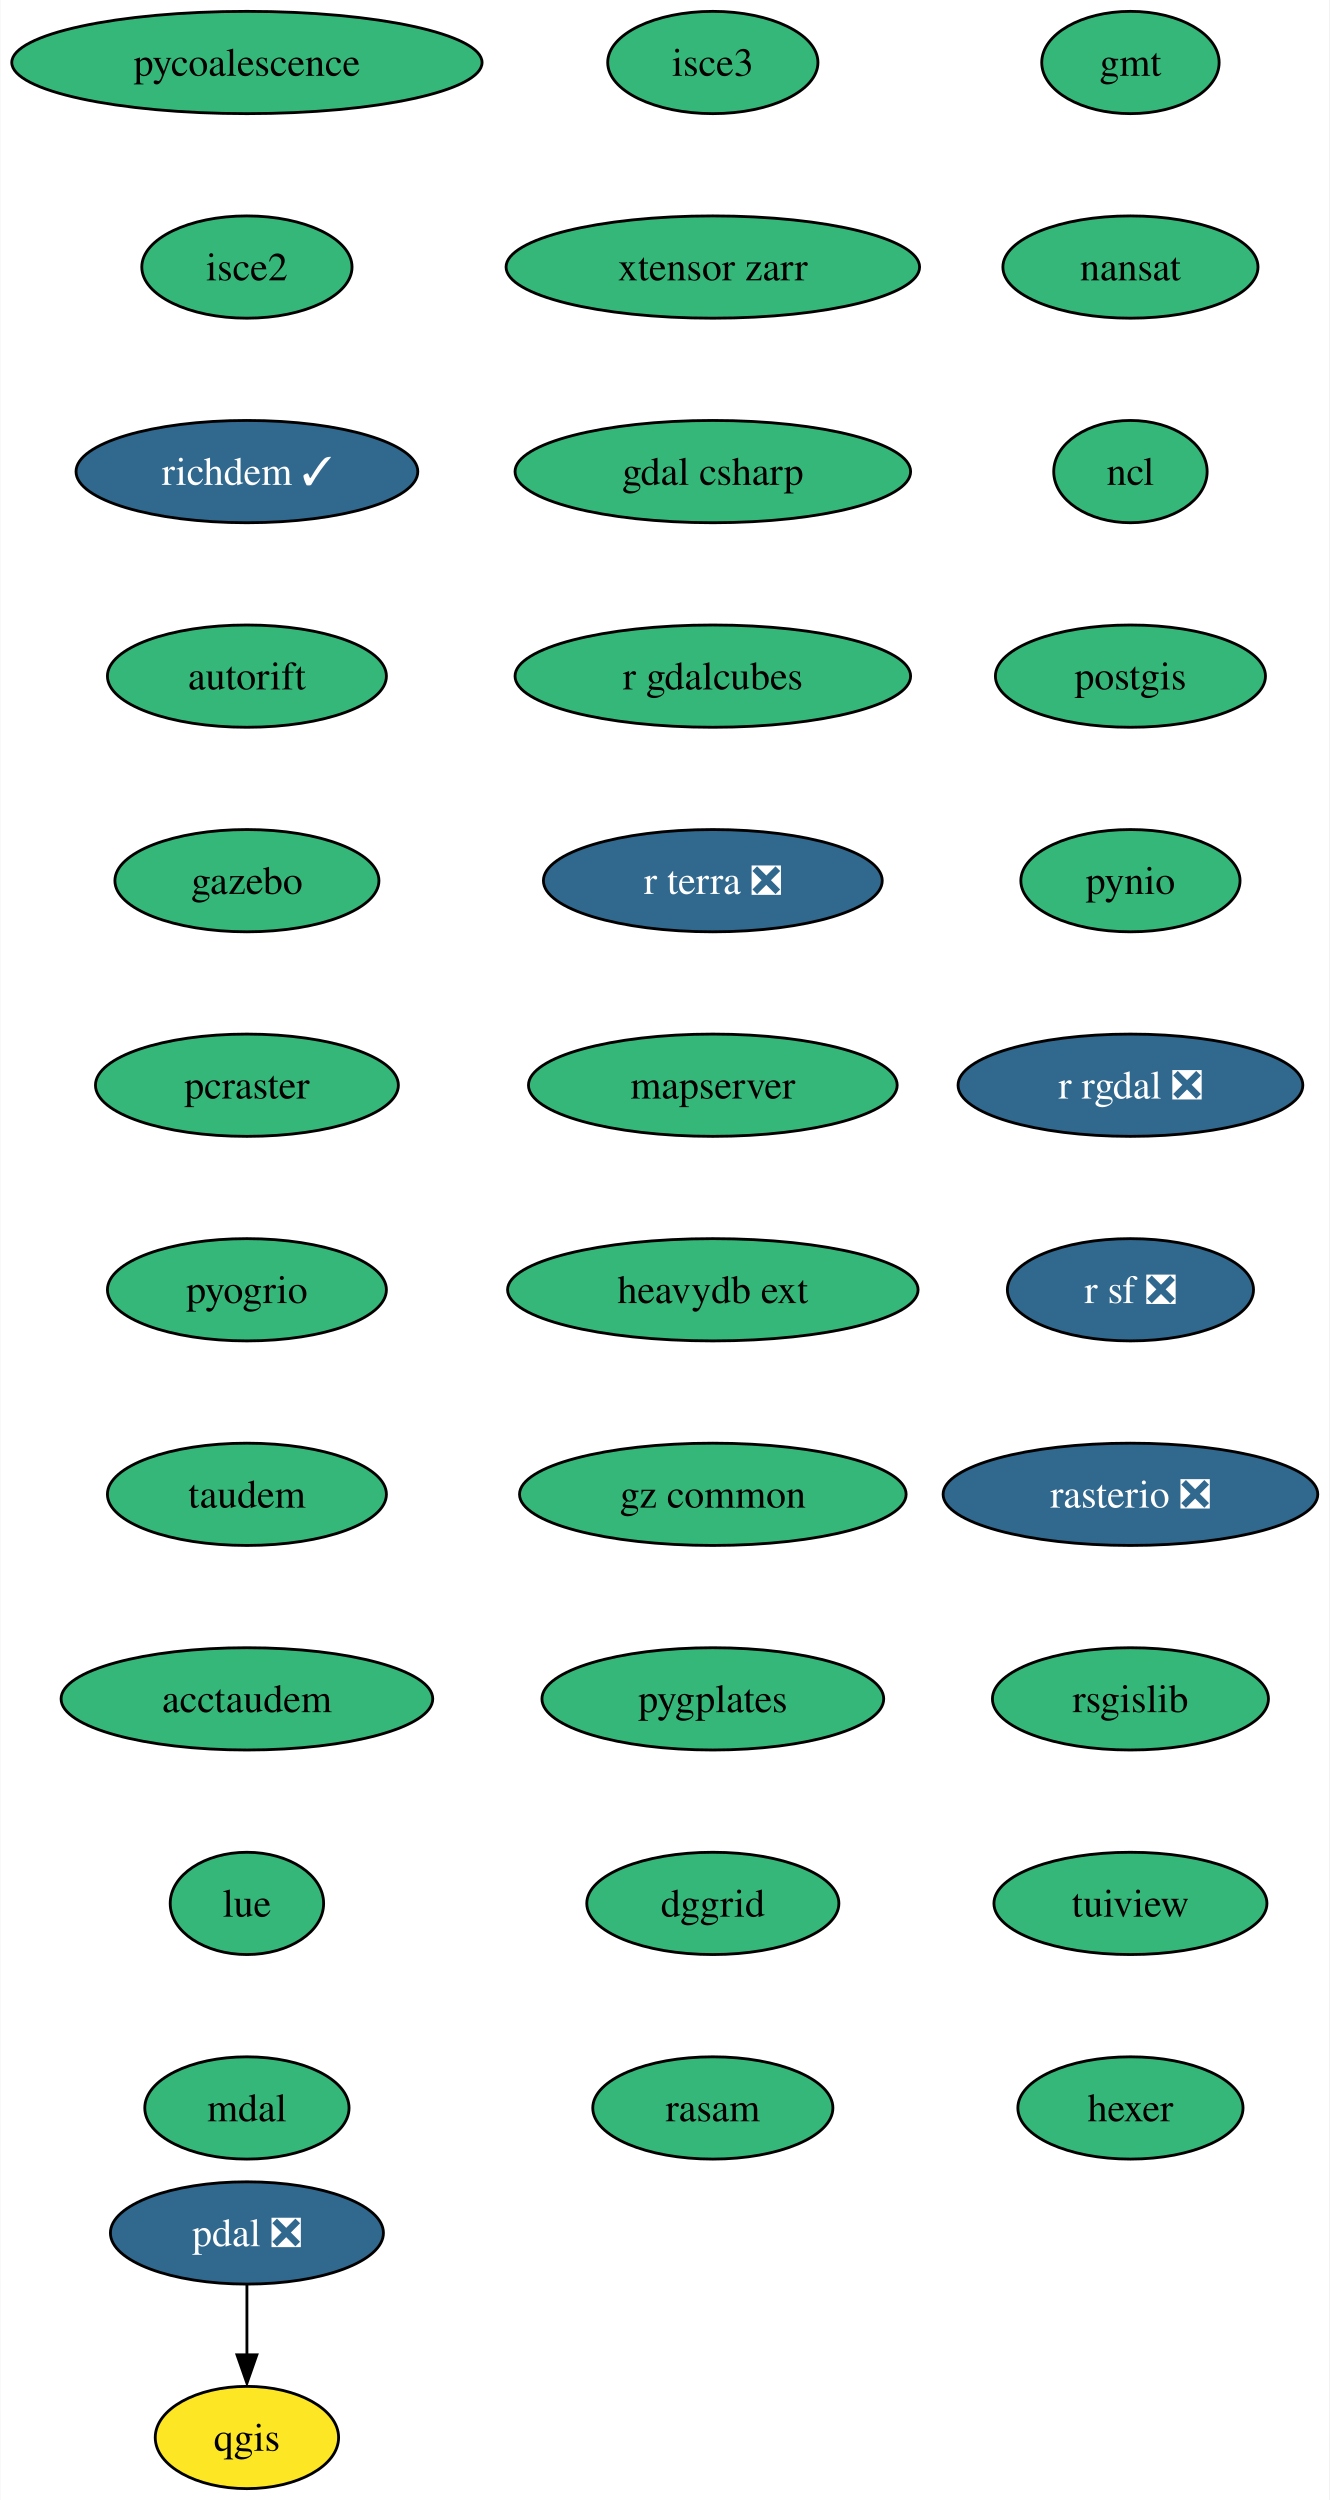
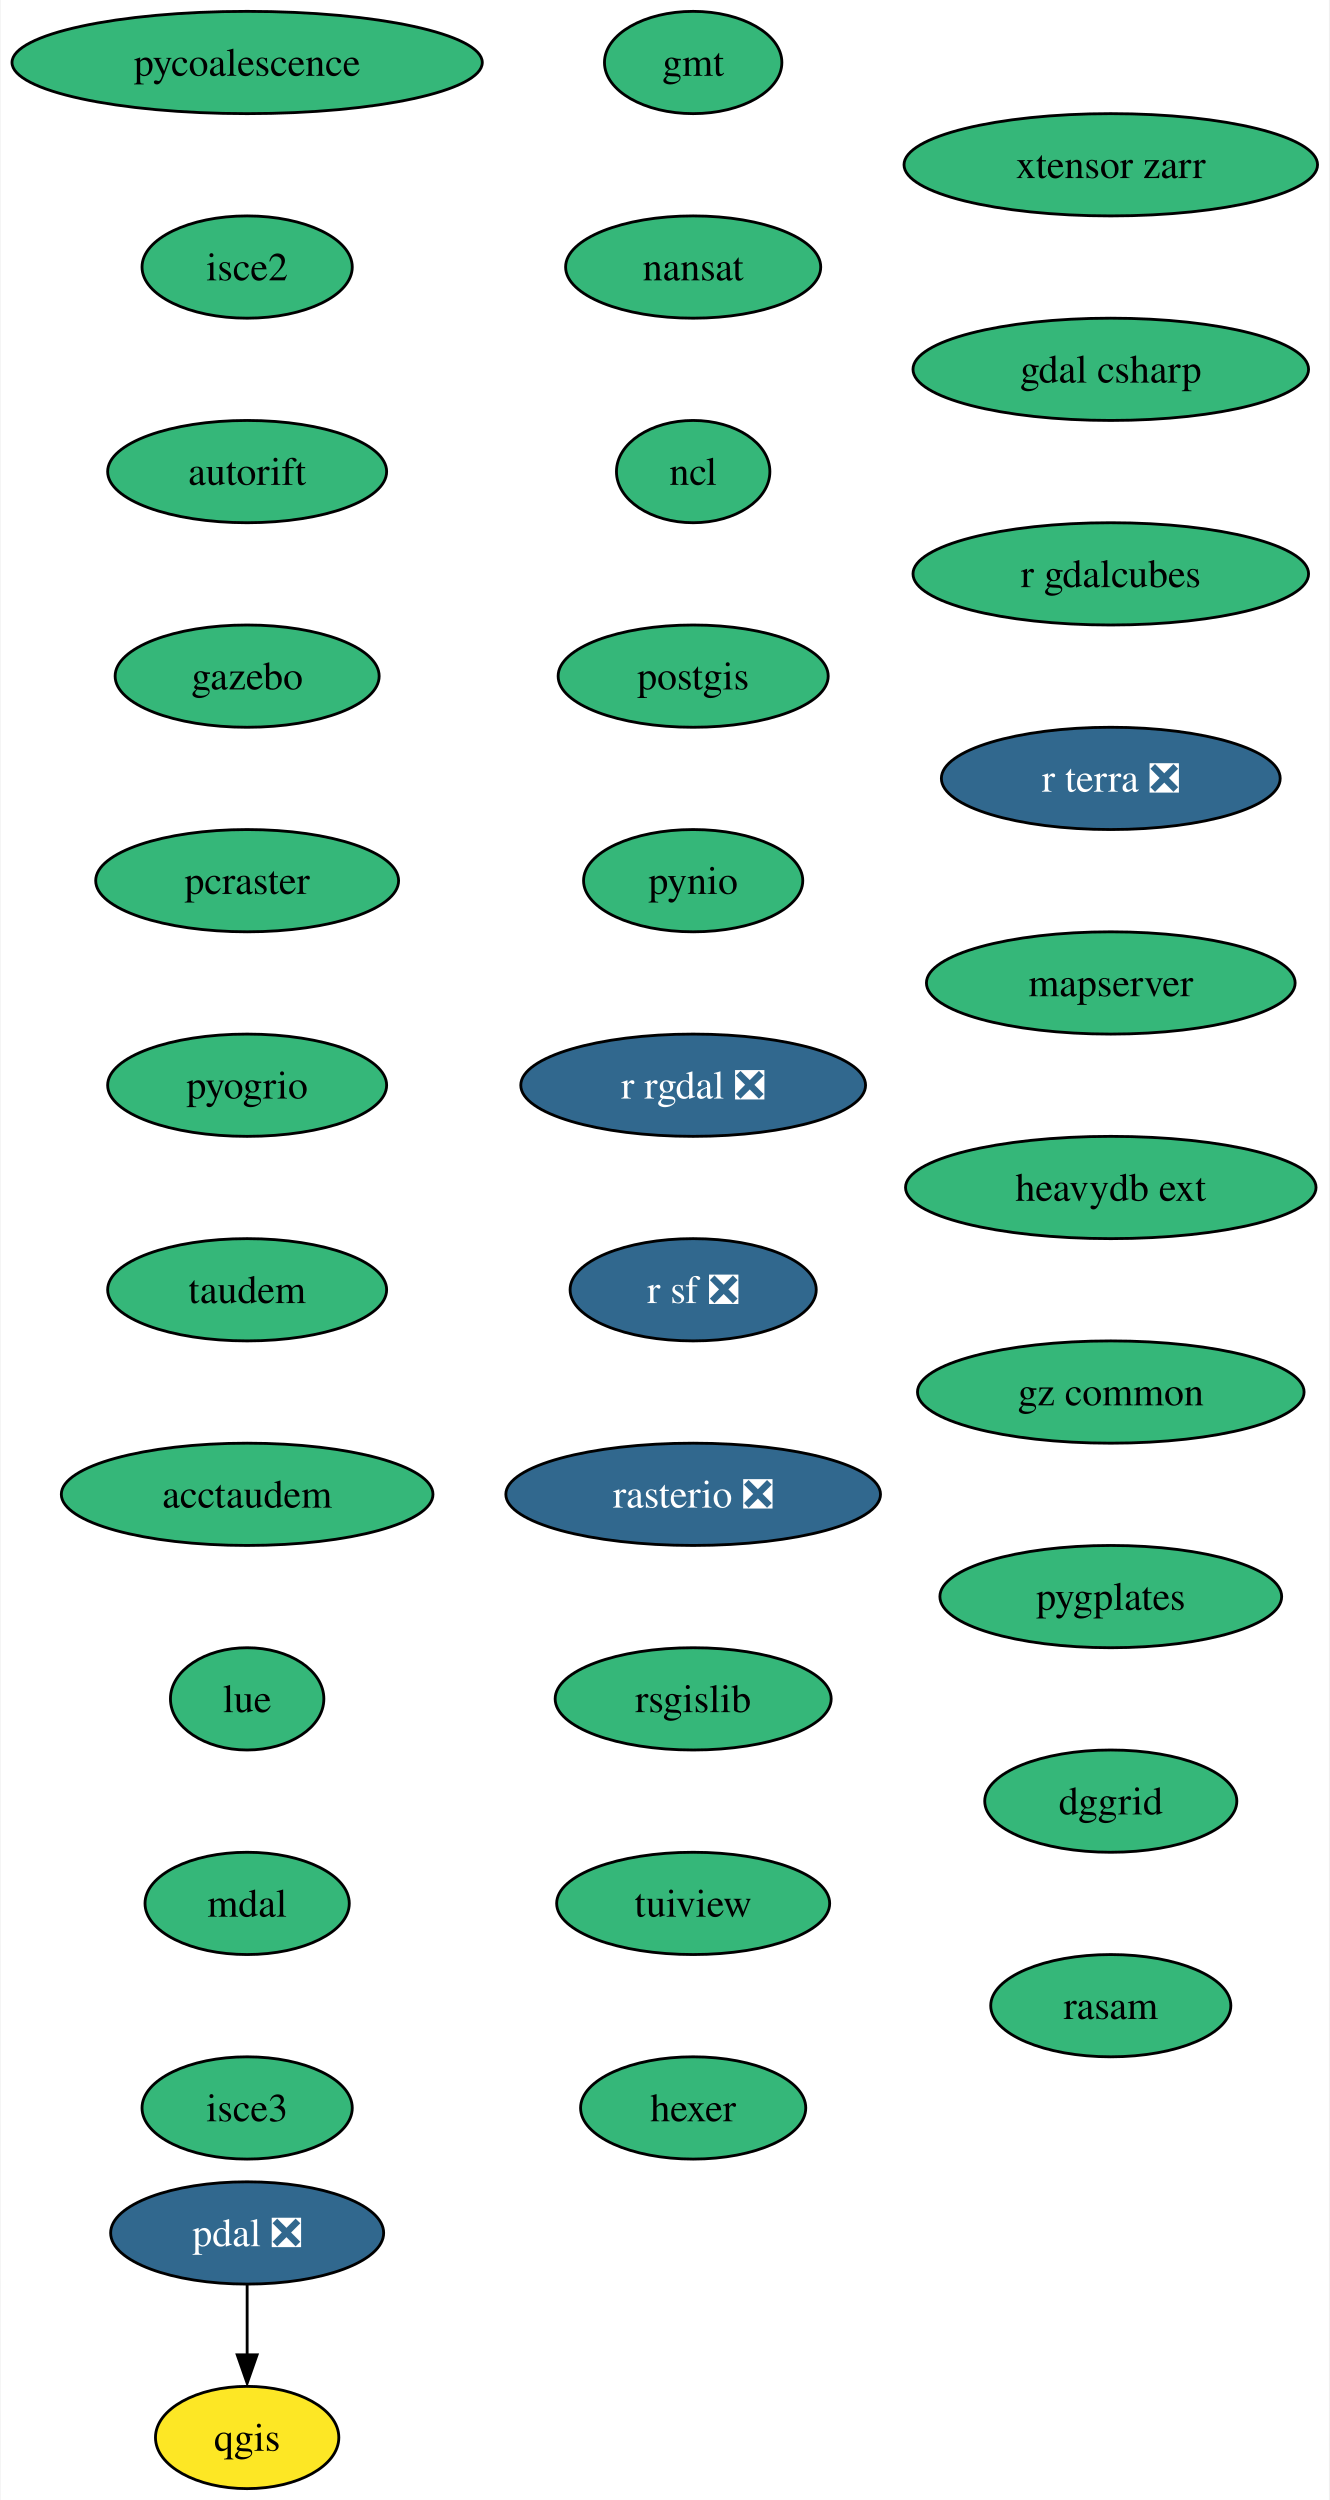
- <svg xmlns="http://www.w3.org/2000/svg" xmlns:xlink="http://www.w3.org/1999/xlink" width="468pt" height="880pt" viewBox="0.00 0.00 467.71 880.00">
+ <svg xmlns="http://www.w3.org/2000/svg" xmlns:xlink="http://www.w3.org/1999/xlink" width="468pt" height="880pt" viewBox="0.00 0.00 467.55 880.00">
  <g id="graph0" class="graph" transform="scale(1 1) rotate(0) translate(4 876)">
-     <polygon fill="white" stroke="none" points="-4,4 -4,-876 463.71,-876 463.71,4 -4,4" />
+     <polygon fill="white" stroke="none" points="-4,4 -4,-876 463.55,-876 463.55,4 -4,4" />
    <g id="node1" class="node">
      <g id="a_node1">
        <a xlink:href="https://github.com/conda-forge/gmt-feedstock" xlink:title="gmt">
-           <ellipse fill="#35b779" stroke="black" cx="393.77" cy="-854" rx="31.22" ry="18" />
-           <text text-anchor="middle" x="393.77" y="-849.33" font-family="Times,serif" font-size="14.00">gmt</text>
+           <ellipse fill="#35b779" stroke="black" cx="239.77" cy="-854" rx="31.22" ry="18" />
+           <text text-anchor="middle" x="239.77" y="-849.33" font-family="Times,serif" font-size="14.00">gmt</text>
        </a>
      </g>
    </g>
    <g id="node2" class="node">
      <g id="a_node2">
        <a xlink:href="https://github.com/conda-forge/nansat-feedstock" xlink:title="nansat">
-           <ellipse fill="#35b779" stroke="black" cx="393.77" cy="-782" rx="44.9" ry="18" />
-           <text text-anchor="middle" x="393.77" y="-777.33" font-family="Times,serif" font-size="14.00">nansat</text>
+           <ellipse fill="#35b779" stroke="black" cx="239.77" cy="-782" rx="44.9" ry="18" />
+           <text text-anchor="middle" x="239.77" y="-777.33" font-family="Times,serif" font-size="14.00">nansat</text>
        </a>
      </g>
    </g>
    <g id="node3" class="node">
      <g id="a_node3">
        <a xlink:href="https://github.com/conda-forge/ncl-feedstock" xlink:title="ncl">
-           <ellipse fill="#35b779" stroke="black" cx="393.77" cy="-710" rx="27" ry="18" />
-           <text text-anchor="middle" x="393.77" y="-705.33" font-family="Times,serif" font-size="14.00">ncl</text>
+           <ellipse fill="#35b779" stroke="black" cx="239.77" cy="-710" rx="27" ry="18" />
+           <text text-anchor="middle" x="239.77" y="-705.33" font-family="Times,serif" font-size="14.00">ncl</text>
        </a>
      </g>
    </g>
    <g id="node4" class="node">
      <g id="a_node4">
        <a xlink:href="https://github.com/conda-forge/postgis-feedstock" xlink:title="postgis">
-           <ellipse fill="#35b779" stroke="black" cx="393.77" cy="-638" rx="47.53" ry="18" />
-           <text text-anchor="middle" x="393.77" y="-633.33" font-family="Times,serif" font-size="14.00">postgis</text>
+           <ellipse fill="#35b779" stroke="black" cx="239.77" cy="-638" rx="47.53" ry="18" />
+           <text text-anchor="middle" x="239.77" y="-633.33" font-family="Times,serif" font-size="14.00">postgis</text>
        </a>
      </g>
    </g>
    <g id="node5" class="node">
      <g id="a_node5">
        <a xlink:href="https://github.com/conda-forge/pynio-feedstock" xlink:title="pynio">
-           <ellipse fill="#35b779" stroke="black" cx="393.77" cy="-566" rx="38.58" ry="18" />
-           <text text-anchor="middle" x="393.77" y="-561.33" font-family="Times,serif" font-size="14.00">pynio</text>
+           <ellipse fill="#35b779" stroke="black" cx="239.77" cy="-566" rx="38.58" ry="18" />
+           <text text-anchor="middle" x="239.77" y="-561.33" font-family="Times,serif" font-size="14.00">pynio</text>
        </a>
      </g>
    </g>
    <g id="node6" class="node">
      <g id="a_node6">
        <a xlink:href="https://github.com/conda-forge/r-rgdal-feedstock/pull/81" xlink:title="r rgdal ❎">
-           <ellipse fill="#31688e" stroke="black" cx="393.77" cy="-494" rx="60.68" ry="18" />
-           <text text-anchor="middle" x="393.77" y="-489.32" font-family="Times,serif" font-size="14.00" fill="white">r rgdal ❎</text>
+           <ellipse fill="#31688e" stroke="black" cx="239.77" cy="-494" rx="60.68" ry="18" />
+           <text text-anchor="middle" x="239.77" y="-489.32" font-family="Times,serif" font-size="14.00" fill="white">r rgdal ❎</text>
        </a>
      </g>
    </g>
    <g id="node8" class="node">
      <g id="a_node8">
        <a xlink:href="https://github.com/conda-forge/r-sf-feedstock/pull/111" xlink:title="r sf ❎">
-           <ellipse fill="#31688e" stroke="black" cx="393.77" cy="-422" rx="43.32" ry="18" />
-           <text text-anchor="middle" x="393.77" y="-417.32" font-family="Times,serif" font-size="14.00" fill="white">r sf ❎</text>
+           <ellipse fill="#31688e" stroke="black" cx="239.77" cy="-422" rx="43.32" ry="18" />
+           <text text-anchor="middle" x="239.77" y="-417.32" font-family="Times,serif" font-size="14.00" fill="white">r sf ❎</text>
        </a>
      </g>
    </g>
    <g id="node7" class="node">
      <g id="a_node7">
        <a xlink:href="https://github.com/conda-forge/qgis-feedstock" xlink:title="qgis">
          <ellipse fill="#fde725" stroke="black" cx="82.77" cy="-18" rx="32.27" ry="18" />
          <text text-anchor="middle" x="82.77" y="-13.32" font-family="Times,serif" font-size="14.00">qgis</text>
        </a>
      </g>
    </g>
    <g id="node9" class="node">
      <g id="a_node9">
        <a xlink:href="https://github.com/conda-forge/rasterio-feedstock/pull/287" xlink:title="rasterio ❎">
-           <ellipse fill="#31688e" stroke="black" cx="393.77" cy="-350" rx="65.94" ry="18" />
-           <text text-anchor="middle" x="393.77" y="-345.32" font-family="Times,serif" font-size="14.00" fill="white">rasterio ❎</text>
+           <ellipse fill="#31688e" stroke="black" cx="239.77" cy="-350" rx="65.94" ry="18" />
+           <text text-anchor="middle" x="239.77" y="-345.32" font-family="Times,serif" font-size="14.00" fill="white">rasterio ❎</text>
        </a>
      </g>
    </g>
    <g id="node10" class="node">
      <g id="a_node10">
        <a xlink:href="https://github.com/conda-forge/rsgislib-feedstock" xlink:title="rsgislib">
-           <ellipse fill="#35b779" stroke="black" cx="393.77" cy="-278" rx="48.58" ry="18" />
-           <text text-anchor="middle" x="393.77" y="-273.32" font-family="Times,serif" font-size="14.00">rsgislib</text>
+           <ellipse fill="#35b779" stroke="black" cx="239.77" cy="-278" rx="48.58" ry="18" />
+           <text text-anchor="middle" x="239.77" y="-273.32" font-family="Times,serif" font-size="14.00">rsgislib</text>
        </a>
      </g>
    </g>
    <g id="node11" class="node">
      <g id="a_node11">
        <a xlink:href="https://github.com/conda-forge/tuiview-feedstock" xlink:title="tuiview">
-           <ellipse fill="#35b779" stroke="black" cx="393.77" cy="-206" rx="48.05" ry="18" />
-           <text text-anchor="middle" x="393.77" y="-201.33" font-family="Times,serif" font-size="14.00">tuiview</text>
+           <ellipse fill="#35b779" stroke="black" cx="239.77" cy="-206" rx="48.05" ry="18" />
+           <text text-anchor="middle" x="239.77" y="-201.33" font-family="Times,serif" font-size="14.00">tuiview</text>
        </a>
      </g>
    </g>
    <g id="node12" class="node">
      <g id="a_node12">
        <a xlink:href="https://github.com/conda-forge/hexer-feedstock" xlink:title="hexer">
-           <ellipse fill="#35b779" stroke="black" cx="393.77" cy="-134" rx="39.63" ry="18" />
-           <text text-anchor="middle" x="393.77" y="-129.32" font-family="Times,serif" font-size="14.00">hexer</text>
+           <ellipse fill="#35b779" stroke="black" cx="239.77" cy="-134" rx="39.63" ry="18" />
+           <text text-anchor="middle" x="239.77" y="-129.32" font-family="Times,serif" font-size="14.00">hexer</text>
        </a>
      </g>
    </g>
    <g id="node13" class="node">
      <g id="a_node13">
        <a xlink:href="https://github.com/conda-forge/pdal-feedstock/pull/219" xlink:title="pdal ❎">
          <ellipse fill="#31688e" stroke="black" cx="82.77" cy="-90" rx="48.05" ry="18" />
          <text text-anchor="middle" x="82.77" y="-85.33" font-family="Times,serif" font-size="14.00" fill="white">pdal ❎</text>
        </a>
      </g>
    </g>
    <g id="edge11" class="edge">
      <path fill="none" stroke="black" d="M82.77,-71.7C82.77,-64.24 82.77,-55.32 82.77,-46.97" />
      <polygon fill="black" stroke="black" points="86.27,-47.1 82.77,-37.1 79.27,-47.1 86.27,-47.1" />
    </g>
    <g id="node14" class="node">
      <g id="a_node14">
        <a xlink:href="https://github.com/conda-forge/pycoalescence-feedstock" xlink:title="pycoalescence">
          <ellipse fill="#35b779" stroke="black" cx="82.77" cy="-854" rx="82.77" ry="18" />
          <text text-anchor="middle" x="82.77" y="-849.33" font-family="Times,serif" font-size="14.00">pycoalescence</text>
        </a>
      </g>
    </g>
    <g id="node15" class="node">
      <g id="a_node15">
        <a xlink:href="https://github.com/conda-forge/isce2-feedstock" xlink:title="isce2">
          <ellipse fill="#35b779" stroke="black" cx="82.77" cy="-782" rx="37" ry="18" />
          <text text-anchor="middle" x="82.77" y="-777.33" font-family="Times,serif" font-size="14.00">isce2</text>
        </a>
      </g>
    </g>
    <g id="node16" class="node">
      <g id="a_node16">
-         <a xlink:href="https://github.com/conda-forge/richdem-feedstock/pull/24" xlink:title="richdem ✓">
-           <ellipse fill="#31688e" stroke="black" cx="82.77" cy="-710" rx="60.15" ry="18" />
-           <text text-anchor="middle" x="82.77" y="-705.33" font-family="Times,serif" font-size="14.00" fill="white">richdem ✓</text>
+         <a xlink:href="https://github.com/conda-forge/autorift-feedstock" xlink:title="autorift">
+           <ellipse fill="#35b779" stroke="black" cx="82.77" cy="-710" rx="49.1" ry="18" />
+           <text text-anchor="middle" x="82.77" y="-705.33" font-family="Times,serif" font-size="14.00">autorift</text>
        </a>
      </g>
    </g>
    <g id="node17" class="node">
      <g id="a_node17">
-         <a xlink:href="https://github.com/conda-forge/autorift-feedstock" xlink:title="autorift">
-           <ellipse fill="#35b779" stroke="black" cx="82.77" cy="-638" rx="49.1" ry="18" />
-           <text text-anchor="middle" x="82.77" y="-633.33" font-family="Times,serif" font-size="14.00">autorift</text>
+         <a xlink:href="https://github.com/conda-forge/gazebo-feedstock" xlink:title="gazebo">
+           <ellipse fill="#35b779" stroke="black" cx="82.77" cy="-638" rx="46.47" ry="18" />
+           <text text-anchor="middle" x="82.77" y="-633.33" font-family="Times,serif" font-size="14.00">gazebo</text>
        </a>
      </g>
    </g>
    <g id="node18" class="node">
      <g id="a_node18">
-         <a xlink:href="https://github.com/conda-forge/gazebo-feedstock" xlink:title="gazebo">
-           <ellipse fill="#35b779" stroke="black" cx="82.77" cy="-566" rx="46.47" ry="18" />
-           <text text-anchor="middle" x="82.77" y="-561.33" font-family="Times,serif" font-size="14.00">gazebo</text>
+         <a xlink:href="https://github.com/conda-forge/pcraster-feedstock" xlink:title="pcraster">
+           <ellipse fill="#35b779" stroke="black" cx="82.77" cy="-566" rx="53.31" ry="18" />
+           <text text-anchor="middle" x="82.77" y="-561.33" font-family="Times,serif" font-size="14.00">pcraster</text>
        </a>
      </g>
    </g>
    <g id="node19" class="node">
      <g id="a_node19">
-         <a xlink:href="https://github.com/conda-forge/pcraster-feedstock" xlink:title="pcraster">
-           <ellipse fill="#35b779" stroke="black" cx="82.77" cy="-494" rx="53.31" ry="18" />
-           <text text-anchor="middle" x="82.77" y="-489.32" font-family="Times,serif" font-size="14.00">pcraster</text>
+         <a xlink:href="https://github.com/conda-forge/pyogrio-feedstock" xlink:title="pyogrio">
+           <ellipse fill="#35b779" stroke="black" cx="82.77" cy="-494" rx="49.1" ry="18" />
+           <text text-anchor="middle" x="82.77" y="-489.32" font-family="Times,serif" font-size="14.00">pyogrio</text>
        </a>
      </g>
    </g>
    <g id="node20" class="node">
      <g id="a_node20">
-         <a xlink:href="https://github.com/conda-forge/pyogrio-feedstock" xlink:title="pyogrio">
+         <a xlink:href="https://github.com/conda-forge/taudem-feedstock" xlink:title="taudem">
          <ellipse fill="#35b779" stroke="black" cx="82.77" cy="-422" rx="49.1" ry="18" />
-           <text text-anchor="middle" x="82.77" y="-417.32" font-family="Times,serif" font-size="14.00">pyogrio</text>
+           <text text-anchor="middle" x="82.77" y="-417.32" font-family="Times,serif" font-size="14.00">taudem</text>
        </a>
      </g>
    </g>
    <g id="node21" class="node">
      <g id="a_node21">
-         <a xlink:href="https://github.com/conda-forge/taudem-feedstock" xlink:title="taudem">
-           <ellipse fill="#35b779" stroke="black" cx="82.77" cy="-350" rx="49.1" ry="18" />
-           <text text-anchor="middle" x="82.77" y="-345.32" font-family="Times,serif" font-size="14.00">taudem</text>
+         <a xlink:href="https://github.com/conda-forge/acctaudem-feedstock" xlink:title="acctaudem">
+           <ellipse fill="#35b779" stroke="black" cx="82.77" cy="-350" rx="65.41" ry="18" />
+           <text text-anchor="middle" x="82.77" y="-345.32" font-family="Times,serif" font-size="14.00">acctaudem</text>
        </a>
      </g>
    </g>
    <g id="node22" class="node">
      <g id="a_node22">
-         <a xlink:href="https://github.com/conda-forge/acctaudem-feedstock" xlink:title="acctaudem">
-           <ellipse fill="#35b779" stroke="black" cx="82.77" cy="-278" rx="65.41" ry="18" />
-           <text text-anchor="middle" x="82.77" y="-273.32" font-family="Times,serif" font-size="14.00">acctaudem</text>
+         <a xlink:href="https://github.com/conda-forge/lue-feedstock" xlink:title="lue">
+           <ellipse fill="#35b779" stroke="black" cx="82.77" cy="-278" rx="27" ry="18" />
+           <text text-anchor="middle" x="82.77" y="-273.32" font-family="Times,serif" font-size="14.00">lue</text>
        </a>
      </g>
    </g>
    <g id="node23" class="node">
      <g id="a_node23">
-         <a xlink:href="https://github.com/conda-forge/lue-feedstock" xlink:title="lue">
-           <ellipse fill="#35b779" stroke="black" cx="82.77" cy="-206" rx="27" ry="18" />
-           <text text-anchor="middle" x="82.77" y="-201.33" font-family="Times,serif" font-size="14.00">lue</text>
+         <a xlink:href="https://github.com/conda-forge/mdal-feedstock" xlink:title="mdal">
+           <ellipse fill="#35b779" stroke="black" cx="82.77" cy="-206" rx="35.95" ry="18" />
+           <text text-anchor="middle" x="82.77" y="-201.33" font-family="Times,serif" font-size="14.00">mdal</text>
        </a>
      </g>
    </g>
    <g id="node24" class="node">
      <g id="a_node24">
-         <a xlink:href="https://github.com/conda-forge/mdal-feedstock" xlink:title="mdal">
-           <ellipse fill="#35b779" stroke="black" cx="82.77" cy="-134" rx="35.95" ry="18" />
-           <text text-anchor="middle" x="82.77" y="-129.32" font-family="Times,serif" font-size="14.00">mdal</text>
+         <a xlink:href="https://github.com/conda-forge/isce3-feedstock" xlink:title="isce3">
+           <ellipse fill="#35b779" stroke="black" cx="82.77" cy="-134" rx="37" ry="18" />
+           <text text-anchor="middle" x="82.77" y="-129.32" font-family="Times,serif" font-size="14.00">isce3</text>
        </a>
      </g>
    </g>
    <g id="node25" class="node">
      <g id="a_node25">
-         <a xlink:href="https://github.com/conda-forge/isce3-feedstock" xlink:title="isce3">
-           <ellipse fill="#35b779" stroke="black" cx="246.77" cy="-854" rx="37" ry="18" />
-           <text text-anchor="middle" x="246.77" y="-849.33" font-family="Times,serif" font-size="14.00">isce3</text>
+         <a xlink:href="https://github.com/conda-forge/xtensor-zarr-feedstock" xlink:title="xtensor zarr">
+           <ellipse fill="#35b779" stroke="black" cx="386.77" cy="-818" rx="72.78" ry="18" />
+           <text text-anchor="middle" x="386.77" y="-813.33" font-family="Times,serif" font-size="14.00">xtensor zarr</text>
        </a>
      </g>
    </g>
    <g id="node26" class="node">
      <g id="a_node26">
-         <a xlink:href="https://github.com/conda-forge/xtensor-zarr-feedstock" xlink:title="xtensor zarr">
-           <ellipse fill="#35b779" stroke="black" cx="246.77" cy="-782" rx="72.78" ry="18" />
-           <text text-anchor="middle" x="246.77" y="-777.33" font-family="Times,serif" font-size="14.00">xtensor zarr</text>
+         <a xlink:href="https://github.com/conda-forge/gdal-csharp-feedstock" xlink:title="gdal csharp">
+           <ellipse fill="#35b779" stroke="black" cx="386.77" cy="-746" rx="69.62" ry="18" />
+           <text text-anchor="middle" x="386.77" y="-741.33" font-family="Times,serif" font-size="14.00">gdal csharp</text>
        </a>
      </g>
    </g>
    <g id="node27" class="node">
      <g id="a_node27">
-         <a xlink:href="https://github.com/conda-forge/gdal-csharp-feedstock" xlink:title="gdal csharp">
-           <ellipse fill="#35b779" stroke="black" cx="246.77" cy="-710" rx="69.62" ry="18" />
-           <text text-anchor="middle" x="246.77" y="-705.33" font-family="Times,serif" font-size="14.00">gdal csharp</text>
+         <a xlink:href="https://github.com/conda-forge/r-gdalcubes-feedstock" xlink:title="r gdalcubes">
+           <ellipse fill="#35b779" stroke="black" cx="386.77" cy="-674" rx="69.62" ry="18" />
+           <text text-anchor="middle" x="386.77" y="-669.33" font-family="Times,serif" font-size="14.00">r gdalcubes</text>
        </a>
      </g>
    </g>
    <g id="node28" class="node">
      <g id="a_node28">
-         <a xlink:href="https://github.com/conda-forge/r-gdalcubes-feedstock" xlink:title="r gdalcubes">
-           <ellipse fill="#35b779" stroke="black" cx="246.77" cy="-638" rx="69.62" ry="18" />
-           <text text-anchor="middle" x="246.77" y="-633.33" font-family="Times,serif" font-size="14.00">r gdalcubes</text>
+         <a xlink:href="https://github.com/conda-forge/r-terra-feedstock/pull/81" xlink:title="r terra ❎">
+           <ellipse fill="#31688e" stroke="black" cx="386.77" cy="-602" rx="59.63" ry="18" />
+           <text text-anchor="middle" x="386.77" y="-597.33" font-family="Times,serif" font-size="14.00" fill="white">r terra ❎</text>
        </a>
      </g>
    </g>
    <g id="node29" class="node">
      <g id="a_node29">
-         <a xlink:href="https://github.com/conda-forge/r-terra-feedstock/pull/81" xlink:title="r terra ❎">
-           <ellipse fill="#31688e" stroke="black" cx="246.77" cy="-566" rx="59.63" ry="18" />
-           <text text-anchor="middle" x="246.77" y="-561.33" font-family="Times,serif" font-size="14.00" fill="white">r terra ❎</text>
+         <a xlink:href="https://github.com/conda-forge/mapserver-feedstock" xlink:title="mapserver">
+           <ellipse fill="#35b779" stroke="black" cx="386.77" cy="-530" rx="64.89" ry="18" />
+           <text text-anchor="middle" x="386.77" y="-525.33" font-family="Times,serif" font-size="14.00">mapserver</text>
        </a>
      </g>
    </g>
    <g id="node30" class="node">
      <g id="a_node30">
-         <a xlink:href="https://github.com/conda-forge/mapserver-feedstock" xlink:title="mapserver">
-           <ellipse fill="#35b779" stroke="black" cx="246.77" cy="-494" rx="64.89" ry="18" />
-           <text text-anchor="middle" x="246.77" y="-489.32" font-family="Times,serif" font-size="14.00">mapserver</text>
+         <a xlink:href="https://github.com/conda-forge/heavydb-ext-feedstock" xlink:title="heavydb ext">
+           <ellipse fill="#35b779" stroke="black" cx="386.77" cy="-458" rx="72.25" ry="18" />
+           <text text-anchor="middle" x="386.77" y="-453.32" font-family="Times,serif" font-size="14.00">heavydb ext</text>
        </a>
      </g>
    </g>
    <g id="node31" class="node">
      <g id="a_node31">
-         <a xlink:href="https://github.com/conda-forge/heavydb-ext-feedstock" xlink:title="heavydb ext">
-           <ellipse fill="#35b779" stroke="black" cx="246.77" cy="-422" rx="72.25" ry="18" />
-           <text text-anchor="middle" x="246.77" y="-417.32" font-family="Times,serif" font-size="14.00">heavydb ext</text>
+         <a xlink:href="https://github.com/conda-forge/gz-common-feedstock" xlink:title="gz common">
+           <ellipse fill="#35b779" stroke="black" cx="386.77" cy="-386" rx="68.04" ry="18" />
+           <text text-anchor="middle" x="386.77" y="-381.32" font-family="Times,serif" font-size="14.00">gz common</text>
        </a>
      </g>
    </g>
    <g id="node32" class="node">
      <g id="a_node32">
-         <a xlink:href="https://github.com/conda-forge/gz-common-feedstock" xlink:title="gz common">
-           <ellipse fill="#35b779" stroke="black" cx="246.77" cy="-350" rx="68.04" ry="18" />
-           <text text-anchor="middle" x="246.77" y="-345.32" font-family="Times,serif" font-size="14.00">gz common</text>
+         <a xlink:href="https://github.com/conda-forge/pygplates-feedstock" xlink:title="pygplates">
+           <ellipse fill="#35b779" stroke="black" cx="386.77" cy="-314" rx="60.15" ry="18" />
+           <text text-anchor="middle" x="386.77" y="-309.32" font-family="Times,serif" font-size="14.00">pygplates</text>
        </a>
      </g>
    </g>
    <g id="node33" class="node">
      <g id="a_node33">
-         <a xlink:href="https://github.com/conda-forge/pygplates-feedstock" xlink:title="pygplates">
-           <ellipse fill="#35b779" stroke="black" cx="246.77" cy="-278" rx="60.15" ry="18" />
-           <text text-anchor="middle" x="246.77" y="-273.32" font-family="Times,serif" font-size="14.00">pygplates</text>
+         <a xlink:href="https://github.com/conda-forge/dggrid-feedstock" xlink:title="dggrid">
+           <ellipse fill="#35b779" stroke="black" cx="386.77" cy="-242" rx="44.37" ry="18" />
+           <text text-anchor="middle" x="386.77" y="-237.32" font-family="Times,serif" font-size="14.00">dggrid</text>
        </a>
      </g>
    </g>
    <g id="node34" class="node">
      <g id="a_node34">
-         <a xlink:href="https://github.com/conda-forge/dggrid-feedstock" xlink:title="dggrid">
-           <ellipse fill="#35b779" stroke="black" cx="246.77" cy="-206" rx="44.37" ry="18" />
-           <text text-anchor="middle" x="246.77" y="-201.33" font-family="Times,serif" font-size="14.00">dggrid</text>
-         </a>
-       </g>
-     </g>
-     <g id="node35" class="node">
-       <g id="a_node35">
        <a xlink:href="https://github.com/conda-forge/rasam-feedstock" xlink:title="rasam">
-           <ellipse fill="#35b779" stroke="black" cx="246.77" cy="-134" rx="42.26" ry="18" />
-           <text text-anchor="middle" x="246.77" y="-129.32" font-family="Times,serif" font-size="14.00">rasam</text>
+           <ellipse fill="#35b779" stroke="black" cx="386.77" cy="-170" rx="42.26" ry="18" />
+           <text text-anchor="middle" x="386.77" y="-165.32" font-family="Times,serif" font-size="14.00">rasam</text>
        </a>
      </g>
    </g>
  </g>
</svg>
